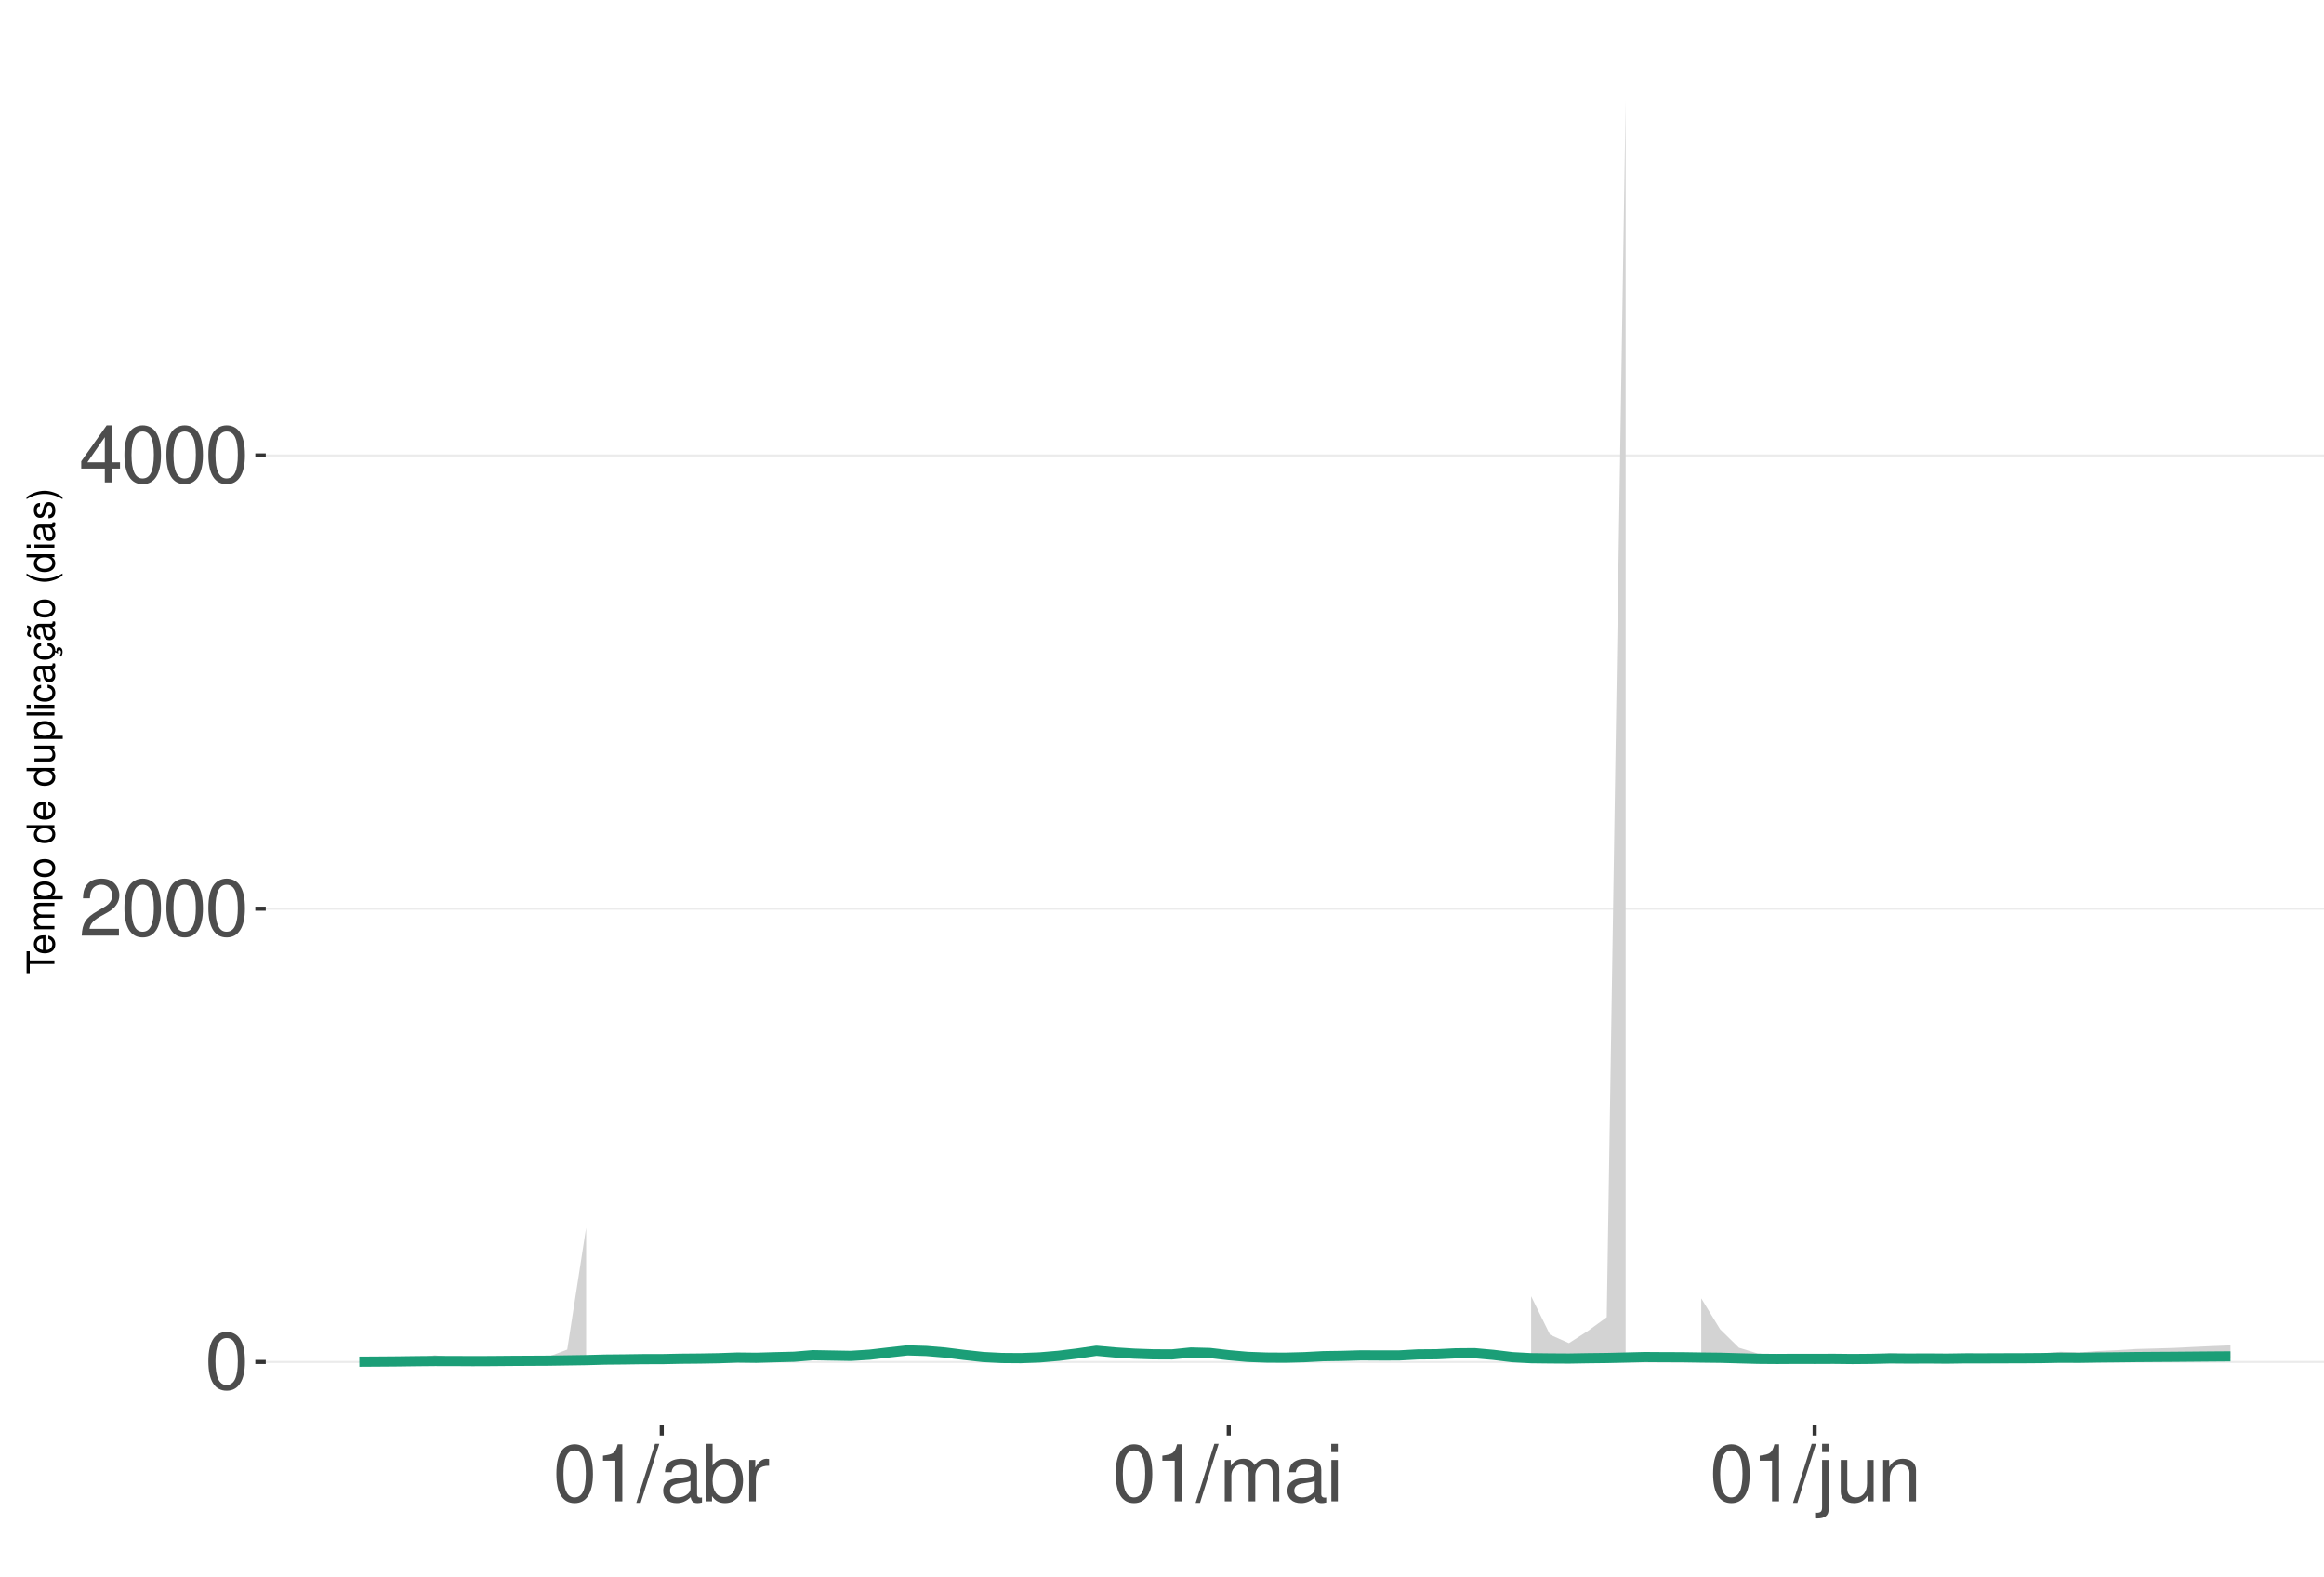
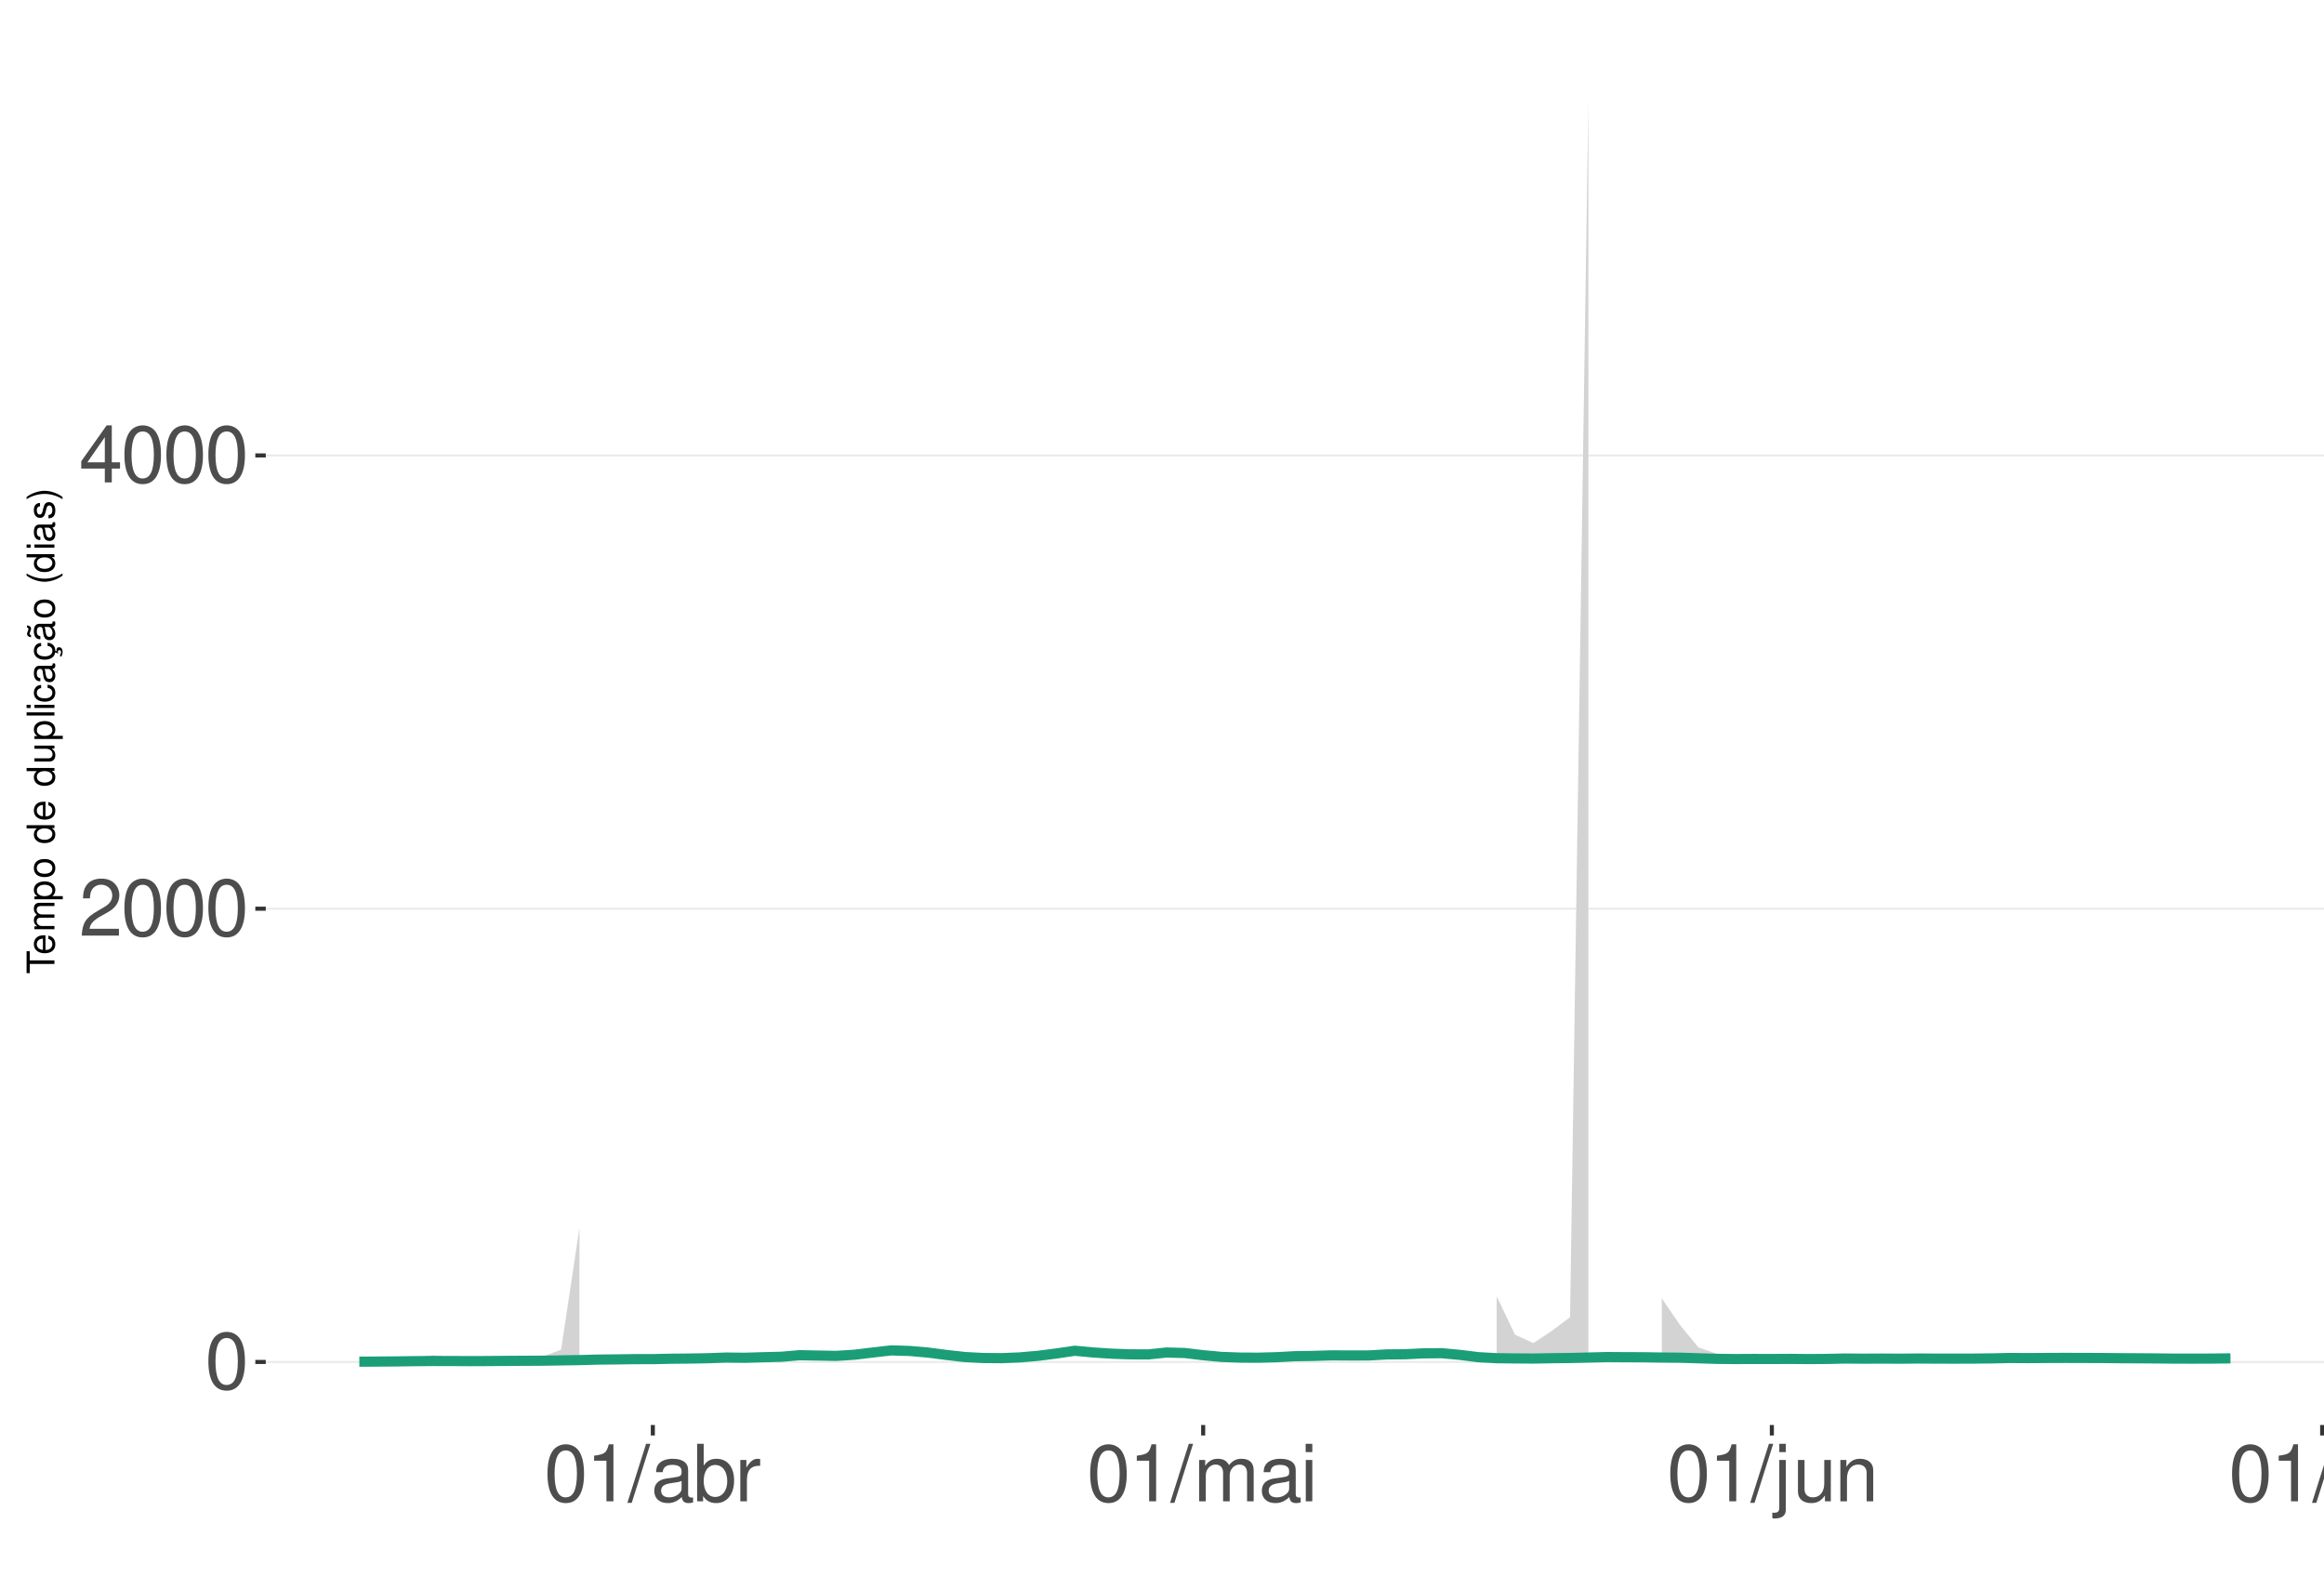
<svg xmlns="http://www.w3.org/2000/svg" xmlns:xlink="http://www.w3.org/1999/xlink" width="609pt" height="413pt" viewBox="0 0 609 413" version="1.1">
  <defs>
    <g>
      <symbol overflow="visible" id="glyph0-0">
        <path style="stroke:none;" d="" />
      </symbol>
      <symbol overflow="visible" id="glyph0-1">
        <path style="stroke:none;" d="M 5.688 -14.938 C 4.312 -14.938 3.078 -14.312 2.312 -13.297 C 1.359 -11.984 0.891 -10 0.891 -7.234 C 0.891 -2.188 2.547 0.469 5.688 0.469 C 8.781 0.469 10.469 -2.188 10.469 -7.109 C 10.469 -10 10.016 -11.938 9.047 -13.297 C 8.281 -14.328 7.062 -14.938 5.688 -14.938 Z M 5.688 -13.328 C 7.641 -13.328 8.609 -11.312 8.609 -7.266 C 8.609 -3.016 7.656 -1.031 5.641 -1.031 C 3.719 -1.031 2.75 -3.094 2.75 -7.203 C 2.75 -11.312 3.719 -13.328 5.688 -13.328 Z M 5.688 -13.328 " />
      </symbol>
      <symbol overflow="visible" id="glyph0-2">
        <path style="stroke:none;" d="M 10.453 -1.797 L 2.75 -1.797 C 2.938 -3.031 3.594 -3.828 5.391 -4.922 L 7.453 -6.078 C 9.5 -7.203 10.562 -8.734 10.562 -10.578 C 10.562 -11.812 10.062 -12.969 9.188 -13.781 C 8.328 -14.562 7.25 -14.938 5.859 -14.938 C 4 -14.938 2.625 -14.281 1.812 -13 C 1.297 -12.203 1.078 -11.281 1.031 -9.766 L 2.844 -9.766 C 2.906 -10.781 3.031 -11.375 3.281 -11.875 C 3.766 -12.781 4.703 -13.344 5.797 -13.344 C 7.453 -13.344 8.703 -12.141 8.703 -10.531 C 8.703 -9.344 8.016 -8.297 6.719 -7.562 L 4.812 -6.438 C 1.75 -4.688 0.875 -3.281 0.703 -0.016 L 10.453 -0.016 Z M 10.453 -1.797 " />
      </symbol>
      <symbol overflow="visible" id="glyph0-3">
        <path style="stroke:none;" d="M 6.75 -3.609 L 6.75 0 L 8.578 0 L 8.578 -3.609 L 10.734 -3.609 L 10.734 -5.25 L 8.578 -5.25 L 8.578 -14.938 L 7.234 -14.938 L 0.578 -5.531 L 0.578 -3.609 Z M 6.75 -5.25 L 2.172 -5.25 L 6.75 -11.844 Z M 6.75 -5.25 " />
      </symbol>
      <symbol overflow="visible" id="glyph0-4">
        <path style="stroke:none;" d="M 5.344 -10.641 L 5.344 0 L 7.172 0 L 7.172 -14.938 L 5.969 -14.938 C 5.328 -12.641 4.922 -12.328 2.109 -11.953 L 2.109 -10.641 Z M 5.344 -10.641 " />
      </symbol>
      <symbol overflow="visible" id="glyph0-5">
        <path style="stroke:none;" d="M 4.734 -15.062 L -0.172 0.406 L 0.969 0.406 L 5.859 -15.062 Z M 4.734 -15.062 " />
      </symbol>
      <symbol overflow="visible" id="glyph0-6">
        <path style="stroke:none;" d="M 11.047 -1.016 C 10.859 -0.969 10.781 -0.969 10.672 -0.969 C 10.078 -0.969 9.75 -1.281 9.75 -1.812 L 9.75 -8.188 C 9.75 -10.094 8.344 -11.141 5.688 -11.141 C 4.094 -11.141 2.828 -10.672 2.094 -9.875 C 1.594 -9.312 1.391 -8.703 1.344 -7.625 L 3.078 -7.625 C 3.219 -8.938 4 -9.547 5.625 -9.547 C 7.188 -9.547 8.031 -8.969 8.031 -7.938 L 8.031 -7.484 C 8.016 -6.734 7.641 -6.469 6.234 -6.281 C 3.797 -5.969 3.422 -5.891 2.766 -5.625 C 1.516 -5.078 0.875 -4.125 0.875 -2.734 C 0.875 -0.766 2.234 0.469 4.422 0.469 C 5.781 0.469 6.875 0 8.094 -1.109 C 8.219 0 8.766 0.469 9.875 0.469 C 10.25 0.469 10.469 0.438 11.047 0.297 Z M 8.031 -3.406 C 8.031 -2.828 7.875 -2.484 7.359 -2 C 6.656 -1.359 5.797 -1.031 4.797 -1.031 C 3.453 -1.031 2.672 -1.672 2.672 -2.766 C 2.672 -3.906 3.406 -4.484 5.266 -4.75 C 7.109 -5 7.453 -5.078 8.031 -5.344 Z M 8.031 -3.406 " />
      </symbol>
      <symbol overflow="visible" id="glyph0-7">
        <path style="stroke:none;" d="M 1.109 -15.062 L 1.109 0 L 2.672 0 L 2.672 -1.391 C 3.484 -0.125 4.578 0.469 6.094 0.469 C 8.938 0.469 10.797 -1.859 10.797 -5.453 C 10.797 -8.969 9.047 -11.141 6.172 -11.141 C 4.688 -11.141 3.641 -10.578 2.828 -9.359 L 2.828 -15.062 Z M 5.844 -9.516 C 7.766 -9.516 9 -7.844 9 -5.266 C 9 -2.812 7.719 -1.141 5.844 -1.141 C 4 -1.141 2.828 -2.781 2.828 -5.328 C 2.828 -7.875 4 -9.516 5.844 -9.516 Z M 5.844 -9.516 " />
      </symbol>
      <symbol overflow="visible" id="glyph0-8">
        <path style="stroke:none;" d="M 1.422 -10.828 L 1.422 0 L 3.156 0 L 3.156 -5.625 C 3.188 -8.219 4.25 -9.375 6.625 -9.312 L 6.625 -11.078 C 6.344 -11.109 6.172 -11.141 5.969 -11.141 C 4.859 -11.141 4 -10.469 3.016 -8.859 L 3.016 -10.828 Z M 1.422 -10.828 " />
      </symbol>
      <symbol overflow="visible" id="glyph0-9">
        <path style="stroke:none;" d="M 1.453 -10.828 L 1.453 0 L 3.188 0 L 3.188 -6.797 C 3.188 -8.359 4.312 -9.625 5.719 -9.625 C 7 -9.625 7.719 -8.844 7.719 -7.453 L 7.719 0 L 9.453 0 L 9.453 -6.797 C 9.453 -8.359 10.594 -9.625 12 -9.625 C 13.266 -9.625 14 -8.812 14 -7.453 L 14 0 L 15.734 0 L 15.734 -8.125 C 15.734 -10.062 14.625 -11.141 12.594 -11.141 C 11.156 -11.141 10.281 -10.703 9.281 -9.484 C 8.641 -10.641 7.766 -11.141 6.359 -11.141 C 4.922 -11.141 3.953 -10.594 3.031 -9.297 L 3.031 -10.828 Z M 1.453 -10.828 " />
      </symbol>
      <symbol overflow="visible" id="glyph0-10">
        <path style="stroke:none;" d="M 3.094 -10.828 L 1.391 -10.828 L 1.391 0 L 3.094 0 Z M 3.094 -15.062 L 1.359 -15.062 L 1.359 -12.891 L 3.094 -12.891 Z M 3.094 -15.062 " />
      </symbol>
      <symbol overflow="visible" id="glyph0-11">
        <path style="stroke:none;" d="M 1.453 -10.828 L 1.453 1.562 C 1.453 2.641 1.109 3 0.047 3 C -0.078 3 -0.141 3 -0.375 2.969 L -0.375 4.438 C -0.172 4.484 -0.062 4.5 0.203 4.5 C 2.141 4.5 3.156 3.734 3.156 2.25 L 3.156 -10.828 Z M 3.156 -15.062 L 1.453 -15.062 L 1.453 -12.891 L 3.156 -12.891 Z M 3.156 -15.062 " />
      </symbol>
      <symbol overflow="visible" id="glyph0-12">
        <path style="stroke:none;" d="M 9.953 0 L 9.953 -10.828 L 8.234 -10.828 L 8.234 -4.688 C 8.234 -2.484 7.078 -1.031 5.281 -1.031 C 3.922 -1.031 3.062 -1.859 3.062 -3.156 L 3.062 -10.828 L 1.344 -10.828 L 1.344 -2.484 C 1.344 -0.688 2.688 0.469 4.797 0.469 C 6.375 0.469 7.391 -0.078 8.406 -1.516 L 8.406 0 Z M 9.953 0 " />
      </symbol>
      <symbol overflow="visible" id="glyph0-13">
        <path style="stroke:none;" d="M 1.453 -10.828 L 1.453 0 L 3.188 0 L 3.188 -5.969 C 3.188 -8.188 4.344 -9.625 6.109 -9.625 C 7.484 -9.625 8.344 -8.797 8.344 -7.5 L 8.344 0 L 10.062 0 L 10.062 -8.188 C 10.062 -9.984 8.719 -11.141 6.625 -11.141 C 5.016 -11.141 3.984 -10.516 3.031 -9 L 3.031 -10.828 Z M 1.453 -10.828 " />
+       </symbol>
+       <symbol overflow="visible" id="glyph0-14">
+         <path style="stroke:none;" d="M 3.141 -15.062 L 1.406 -15.062 L 1.406 0 L 3.141 0 Z M 3.141 -15.062 " />
      </symbol>
      <symbol overflow="visible" id="glyph1-0">
        <path style="stroke:none;" d="" />
      </symbol>
      <symbol overflow="visible" id="glyph1-1">
        <path style="stroke:none;" d="M -6.469 -3.547 L -6.469 -5.938 L -7.297 -5.938 L -7.297 -0.203 L -6.469 -0.203 L -6.469 -2.609 L 0 -2.609 L 0 -3.547 Z M -6.469 -3.547 " />
      </symbol>
      <symbol overflow="visible" id="glyph1-2">
        <path style="stroke:none;" d="M -2.344 -5.125 C -3.141 -5.125 -3.625 -5.062 -4.016 -4.922 C -4.875 -4.578 -5.391 -3.781 -5.391 -2.797 C -5.391 -1.344 -4.281 -0.406 -2.547 -0.406 C -0.812 -0.406 0.234 -1.297 0.234 -2.781 C 0.234 -3.984 -0.453 -4.812 -1.594 -5.016 L -1.594 -4.188 C -0.906 -3.953 -0.547 -3.484 -0.547 -2.812 C -0.547 -2.281 -0.781 -1.828 -1.219 -1.547 C -1.516 -1.344 -1.812 -1.281 -2.344 -1.266 Z M -3.016 -1.297 C -3.984 -1.359 -4.625 -1.953 -4.625 -2.797 C -4.625 -3.641 -3.953 -4.234 -3.016 -4.234 Z M -3.016 -1.297 " />
      </symbol>
      <symbol overflow="visible" id="glyph1-3">
        <path style="stroke:none;" d="M -5.234 -0.703 L 0 -0.703 L 0 -1.547 L -3.297 -1.547 C -4.047 -1.547 -4.656 -2.094 -4.656 -2.766 C -4.656 -3.391 -4.281 -3.734 -3.609 -3.734 L 0 -3.734 L 0 -4.578 L -3.297 -4.578 C -4.047 -4.578 -4.656 -5.125 -4.656 -5.812 C -4.656 -6.422 -4.266 -6.781 -3.609 -6.781 L 0 -6.781 L 0 -7.625 L -3.938 -7.625 C -4.875 -7.625 -5.391 -7.078 -5.391 -6.094 C -5.391 -5.406 -5.188 -4.984 -4.594 -4.484 C -5.156 -4.188 -5.391 -3.766 -5.391 -3.078 C -5.391 -2.375 -5.125 -1.906 -4.5 -1.469 L -5.234 -1.469 Z M -5.234 -0.703 " />
      </symbol>
      <symbol overflow="visible" id="glyph1-4">
        <path style="stroke:none;" d="M 2.188 -0.547 L 2.188 -1.375 L -0.547 -1.375 C -0.016 -1.812 0.234 -2.312 0.234 -2.984 C 0.234 -4.344 -0.859 -5.234 -2.531 -5.234 C -4.297 -5.234 -5.391 -4.375 -5.391 -2.984 C -5.391 -2.266 -5.062 -1.703 -4.453 -1.312 L -5.234 -1.312 L -5.234 -0.547 Z M -4.609 -2.844 C -4.609 -3.766 -3.797 -4.359 -2.547 -4.359 C -1.359 -4.359 -0.547 -3.75 -0.547 -2.844 C -0.547 -1.953 -1.344 -1.375 -2.578 -1.375 C -3.812 -1.375 -4.609 -1.953 -4.609 -2.844 Z M -4.609 -2.844 " />
      </symbol>
      <symbol overflow="visible" id="glyph1-5">
        <path style="stroke:none;" d="M -5.391 -2.719 C -5.391 -1.234 -4.344 -0.359 -2.578 -0.359 C -0.812 -0.359 0.234 -1.234 0.234 -2.734 C 0.234 -4.203 -0.812 -5.094 -2.547 -5.094 C -4.359 -5.094 -5.391 -4.234 -5.391 -2.719 Z M -4.625 -2.734 C -4.625 -3.672 -3.844 -4.234 -2.547 -4.234 C -1.312 -4.234 -0.547 -3.656 -0.547 -2.734 C -0.547 -1.797 -1.312 -1.234 -2.578 -1.234 C -3.844 -1.234 -4.625 -1.797 -4.625 -2.734 Z M -4.625 -2.734 " />
      </symbol>
      <symbol overflow="visible" id="glyph1-6">
        <path style="stroke:none;" d="" />
      </symbol>
      <symbol overflow="visible" id="glyph1-7">
        <path style="stroke:none;" d="M -7.297 -4.953 L -7.297 -4.125 L -4.578 -4.125 C -5.109 -3.766 -5.391 -3.203 -5.391 -2.516 C -5.391 -1.156 -4.297 -0.266 -2.625 -0.266 C -0.859 -0.266 0.234 -1.125 0.234 -2.547 C 0.234 -3.266 -0.047 -3.766 -0.688 -4.203 L 0 -4.203 L 0 -4.953 Z M -4.609 -2.656 C -4.609 -3.547 -3.812 -4.125 -2.562 -4.125 C -1.344 -4.125 -0.547 -3.547 -0.547 -2.656 C -0.547 -1.734 -1.359 -1.125 -2.578 -1.125 C -3.797 -1.125 -4.609 -1.734 -4.609 -2.656 Z M -4.609 -2.656 " />
      </symbol>
      <symbol overflow="visible" id="glyph1-8">
        <path style="stroke:none;" d="M 0 -4.812 L -5.234 -4.812 L -5.234 -3.984 L -2.266 -3.984 C -1.203 -3.984 -0.5 -3.438 -0.5 -2.562 C -0.5 -1.906 -0.906 -1.484 -1.531 -1.484 L -5.234 -1.484 L -5.234 -0.656 L -1.203 -0.656 C -0.328 -0.656 0.234 -1.297 0.234 -2.312 C 0.234 -3.094 -0.047 -3.578 -0.734 -4.062 L 0 -4.062 Z M 0 -4.812 " />
      </symbol>
      <symbol overflow="visible" id="glyph1-9">
        <path style="stroke:none;" d="M -7.297 -1.516 L -7.297 -0.688 L 0 -0.688 L 0 -1.516 Z M -7.297 -1.516 " />
      </symbol>
      <symbol overflow="visible" id="glyph1-10">
        <path style="stroke:none;" d="M -5.234 -1.5 L -5.234 -0.672 L 0 -0.672 L 0 -1.5 Z M -7.297 -1.5 L -7.297 -0.656 L -6.234 -0.656 L -6.234 -1.5 Z M -7.297 -1.5 " />
      </symbol>
      <symbol overflow="visible" id="glyph1-11">
        <path style="stroke:none;" d="M -3.484 -4.703 C -3.984 -4.672 -4.312 -4.562 -4.609 -4.359 C -5.094 -4 -5.391 -3.375 -5.391 -2.641 C -5.391 -1.219 -4.266 -0.312 -2.531 -0.312 C -0.844 -0.312 0.234 -1.203 0.234 -2.625 C 0.234 -3.875 -0.516 -4.672 -1.797 -4.766 L -1.797 -3.938 C -0.953 -3.797 -0.547 -3.359 -0.547 -2.656 C -0.547 -1.734 -1.297 -1.188 -2.531 -1.188 C -3.844 -1.188 -4.625 -1.719 -4.625 -2.625 C -4.625 -3.328 -4.203 -3.766 -3.484 -3.875 Z M -3.484 -4.703 " />
      </symbol>
      <symbol overflow="visible" id="glyph1-12">
        <path style="stroke:none;" d="M -0.484 -5.344 C -0.469 -5.266 -0.469 -5.219 -0.469 -5.172 C -0.469 -4.875 -0.625 -4.719 -0.875 -4.719 L -3.953 -4.719 C -4.891 -4.719 -5.391 -4.047 -5.391 -2.75 C -5.391 -1.984 -5.172 -1.375 -4.781 -1.016 C -4.516 -0.766 -4.203 -0.672 -3.688 -0.656 L -3.688 -1.484 C -4.328 -1.562 -4.625 -1.938 -4.625 -2.719 C -4.625 -3.484 -4.344 -3.891 -3.844 -3.891 L -3.625 -3.891 C -3.266 -3.875 -3.125 -3.703 -3.047 -3.016 C -2.891 -1.844 -2.844 -1.656 -2.719 -1.344 C -2.453 -0.734 -2 -0.422 -1.312 -0.422 C -0.375 -0.422 0.234 -1.078 0.234 -2.141 C 0.234 -2.797 0 -3.328 -0.547 -3.922 C 0 -3.984 0.234 -4.234 0.234 -4.781 C 0.234 -4.953 0.203 -5.062 0.141 -5.344 Z M -1.656 -3.891 C -1.375 -3.891 -1.203 -3.812 -0.969 -3.562 C -0.656 -3.219 -0.5 -2.812 -0.5 -2.312 C -0.5 -1.672 -0.812 -1.297 -1.344 -1.297 C -1.891 -1.297 -2.172 -1.656 -2.297 -2.547 C -2.422 -3.438 -2.453 -3.609 -2.594 -3.891 Z M -1.656 -3.891 " />
      </symbol>
      <symbol overflow="visible" id="glyph1-13">
        <path style="stroke:none;" d="M 0.234 -2.641 C 0.234 -3.875 -0.547 -4.703 -1.797 -4.766 L -1.797 -3.938 C -0.953 -3.797 -0.531 -3.359 -0.531 -2.656 C -0.531 -1.734 -1.281 -1.188 -2.516 -1.188 C -3.844 -1.188 -4.625 -1.719 -4.625 -2.625 C -4.625 -3.328 -4.203 -3.766 -3.484 -3.875 L -3.484 -4.703 C -3.984 -4.672 -4.312 -4.562 -4.609 -4.359 C -5.094 -4 -5.391 -3.375 -5.391 -2.641 C -5.391 -1.219 -4.266 -0.312 -2.531 -0.312 C -1.469 -0.312 -0.625 -0.672 -0.156 -1.312 C 0.047 -1.594 0.125 -1.812 0.203 -2.25 L 0.922 -1.938 L 0.984 -2.062 C 0.938 -2.188 0.906 -2.25 0.906 -2.375 C 0.906 -2.656 1.047 -2.828 1.281 -2.828 C 1.547 -2.828 1.734 -2.594 1.734 -2.297 C 1.734 -2.031 1.672 -1.844 1.438 -1.406 L 1.406 -1.312 L 1.812 -1.094 C 2.078 -1.75 2.141 -1.953 2.141 -2.344 C 2.141 -3.109 1.781 -3.578 1.203 -3.578 C 0.781 -3.578 0.547 -3.297 0.547 -2.797 C 0.547 -2.703 0.547 -2.641 0.562 -2.516 Z M 0.234 -2.641 " />
      </symbol>
      <symbol overflow="visible" id="glyph1-14">
        <path style="stroke:none;" d="M -0.484 -5.344 C -0.469 -5.266 -0.469 -5.219 -0.469 -5.172 C -0.469 -4.875 -0.625 -4.719 -0.875 -4.719 L -3.953 -4.719 C -4.891 -4.719 -5.391 -4.047 -5.391 -2.75 C -5.391 -1.984 -5.172 -1.375 -4.781 -1.016 C -4.516 -0.766 -4.203 -0.672 -3.688 -0.656 L -3.688 -1.484 C -4.328 -1.562 -4.625 -1.938 -4.625 -2.719 C -4.625 -3.484 -4.344 -3.891 -3.844 -3.891 L -3.625 -3.891 C -3.266 -3.875 -3.125 -3.703 -3.047 -3.016 C -2.891 -1.844 -2.844 -1.656 -2.719 -1.344 C -2.453 -0.734 -2 -0.422 -1.312 -0.422 C -0.375 -0.422 0.234 -1.078 0.234 -2.141 C 0.234 -2.797 0 -3.328 -0.547 -3.922 C 0 -3.984 0.234 -4.234 0.234 -4.781 C 0.234 -4.953 0.203 -5.062 0.141 -5.344 Z M -1.656 -3.891 C -1.375 -3.891 -1.203 -3.812 -0.969 -3.562 C -0.656 -3.219 -0.5 -2.812 -0.5 -2.312 C -0.5 -1.672 -0.812 -1.297 -1.344 -1.297 C -1.891 -1.297 -2.172 -1.656 -2.297 -2.547 C -2.422 -3.438 -2.453 -3.609 -2.594 -3.891 Z M -7.172 -3.75 C -6.922 -3.672 -6.812 -3.547 -6.812 -3.375 C -6.812 -3.25 -6.875 -2.984 -6.984 -2.734 C -7.156 -2.312 -7.172 -2.25 -7.172 -2.047 C -7.172 -1.594 -6.797 -1.297 -6.141 -1.188 L -6.141 -1.766 C -6.375 -1.812 -6.5 -1.938 -6.5 -2.094 C -6.5 -2.203 -6.469 -2.344 -6.375 -2.578 C -6.156 -3.156 -6.125 -3.234 -6.125 -3.438 C -6.125 -3.922 -6.484 -4.219 -7.172 -4.312 Z M -7.172 -3.75 " />
      </symbol>
      <symbol overflow="visible" id="glyph1-15">
        <path style="stroke:none;" d="M -7.297 -2.359 C -5.984 -1.359 -4.156 -0.734 -2.594 -0.734 C -1.016 -0.734 0.812 -1.359 2.125 -2.359 L 2.125 -2.906 C 0.688 -2.031 -0.984 -1.547 -2.594 -1.547 C -4.188 -1.547 -5.875 -2.031 -7.297 -2.906 Z M -7.297 -2.359 " />
      </symbol>
      <symbol overflow="visible" id="glyph1-16">
        <path style="stroke:none;" d="M -3.781 -4.375 C -4.812 -4.375 -5.391 -3.688 -5.391 -2.484 C -5.391 -1.266 -4.766 -0.469 -3.797 -0.469 C -2.969 -0.469 -2.578 -0.891 -2.281 -2.125 L -2.094 -2.906 C -1.953 -3.484 -1.734 -3.719 -1.375 -3.719 C -0.875 -3.719 -0.547 -3.234 -0.547 -2.5 C -0.547 -2.047 -0.672 -1.672 -0.891 -1.453 C -1.047 -1.328 -1.188 -1.266 -1.562 -1.219 L -1.562 -0.344 C -0.344 -0.375 0.234 -1.062 0.234 -2.438 C 0.234 -3.75 -0.422 -4.594 -1.438 -4.594 C -2.203 -4.594 -2.641 -4.156 -2.891 -3.109 L -3.078 -2.312 C -3.234 -1.625 -3.453 -1.344 -3.828 -1.344 C -4.312 -1.344 -4.625 -1.766 -4.625 -2.453 C -4.625 -3.125 -4.328 -3.484 -3.781 -3.5 Z M -3.781 -4.375 " />
      </symbol>
      <symbol overflow="visible" id="glyph1-17">
        <path style="stroke:none;" d="M 2.125 -0.938 C 0.812 -1.938 -1.016 -2.562 -2.578 -2.562 C -4.156 -2.562 -5.984 -1.938 -7.297 -0.938 L -7.297 -0.375 C -5.859 -1.266 -4.188 -1.75 -2.578 -1.75 C -0.984 -1.75 0.703 -1.266 2.125 -0.375 Z M 2.125 -0.938 " />
      </symbol>
    </g>
    <clipPath id="clip1">
      <path d="M 69.645 9.961 L 609 9.961 L 609 373.328 L 69.645 373.328 Z M 69.645 9.961 " />
    </clipPath>
    <clipPath id="clip2">
      <path d="M 69.645 356 L 609 356 L 609 358 L 69.645 358 Z M 69.645 356 " />
    </clipPath>
    <clipPath id="clip3">
      <path d="M 69.645 237 L 609 237 L 609 239 L 69.645 239 Z M 69.645 237 " />
    </clipPath>
    <clipPath id="clip4">
      <path d="M 69.645 119 L 609 119 L 609 120 L 69.645 120 Z M 69.645 119 " />
    </clipPath>
  </defs>
  <g id="surface99">
    <rect x="0" y="0" width="609" height="413" style="fill:rgb(100%,100%,100%);fill-opacity:1;stroke:none;" />
    <rect x="0" y="0" width="609" height="413" style="fill:rgb(100%,100%,100%);fill-opacity:1;stroke:none;" />
    <path style="fill:none;stroke-width:1.067;stroke-linecap:round;stroke-linejoin:round;stroke:rgb(100%,100%,100%);stroke-opacity:1;stroke-miterlimit:10;" d="M 0 413 L 609 413 L 609 0 L 0 0 Z M 0 413 " />
    <g clip-path="url(#clip1)" clip-rule="nonzero">
      <path style=" stroke:none;fill-rule:nonzero;fill:rgb(100%,100%,100%);fill-opacity:1;" d="M 69.645 373.328 L 609 373.328 L 609 9.961 L 69.645 9.961 Z M 69.645 373.328 " />
    </g>
    <g clip-path="url(#clip2)" clip-rule="nonzero">
      <path style="fill:none;stroke-width:0.533;stroke-linecap:butt;stroke-linejoin:round;stroke:rgb(92.157%,92.157%,92.157%);stroke-opacity:1;stroke-miterlimit:10;" d="M 69.645 356.812 L 609 356.812 " />
    </g>
    <g clip-path="url(#clip3)" clip-rule="nonzero">
      <path style="fill:none;stroke-width:0.533;stroke-linecap:butt;stroke-linejoin:round;stroke:rgb(92.157%,92.157%,92.157%);stroke-opacity:1;stroke-miterlimit:10;" d="M 69.645 238.066 L 609 238.066 " />
    </g>
    <g clip-path="url(#clip4)" clip-rule="nonzero">
      <path style="fill:none;stroke-width:0.533;stroke-linecap:butt;stroke-linejoin:round;stroke:rgb(92.157%,92.157%,92.157%);stroke-opacity:1;stroke-miterlimit:10;" d="M 69.645 119.32 L 609 119.32 " />
    </g>
-     <path style=" stroke:none;fill-rule:nonzero;fill:rgb(82.745%,82.745%,82.745%);fill-opacity:1;" d="M 94.16 356.664 L 99.113 356.594 L 104.066 356.445 L 109.02 355.863 L 113.973 355.043 L 118.926 355.801 L 123.879 356.215 L 128.832 356.16 L 133.785 355.926 L 143.688 355.438 L 148.641 353.566 L 153.594 321.645 L 153.594 356.566 L 148.641 356.59 L 143.688 356.621 L 133.785 356.645 L 128.832 356.664 L 123.879 356.676 L 118.926 356.672 L 113.973 356.676 L 109.02 356.695 L 104.066 356.723 L 99.113 356.746 L 94.16 356.762 Z M 94.16 356.664 " />
-     <path style=" stroke:none;fill-rule:nonzero;fill:rgb(82.745%,82.745%,82.745%);fill-opacity:1;" d="M 401.23 339.602 L 406.184 349.672 L 411.137 351.871 L 416.09 348.688 L 421.043 345.086 L 425.996 26.48 L 425.996 356.23 L 421.043 356.27 L 416.09 356.289 L 411.137 356.32 L 401.23 356.305 Z M 401.23 339.602 " />
-     <path style=" stroke:none;fill-rule:nonzero;fill:rgb(82.745%,82.745%,82.745%);fill-opacity:1;" d="M 445.809 340.156 L 450.758 348.242 L 455.711 353.09 L 460.664 354.598 L 465.617 354.941 L 470.57 354.824 L 475.523 354.949 L 480.477 354.898 L 485.43 355.215 L 490.383 355.082 L 495.336 354.52 L 500.285 354.812 L 505.238 354.742 L 510.191 354.984 L 515.145 354.68 L 520.098 354.766 L 525.051 354.73 L 530.004 354.719 L 534.957 354.598 L 539.91 354.137 L 544.863 354.324 L 549.816 353.945 L 554.766 353.723 L 559.719 353.418 L 564.672 353.277 L 569.625 353.133 L 574.578 352.887 L 579.531 352.656 L 584.484 352.461 L 584.484 355.93 L 579.531 355.945 L 574.578 355.965 L 569.625 355.988 L 564.672 356.004 L 559.719 356.023 L 554.766 356.051 L 549.816 356.074 L 544.863 356.109 L 539.91 356.105 L 534.957 356.152 L 530.004 356.172 L 520.098 356.195 L 515.145 356.199 L 510.191 356.234 L 505.238 356.223 L 500.285 356.238 L 495.336 356.227 L 490.383 356.281 L 485.43 356.301 L 480.477 356.281 L 475.523 356.297 L 470.57 356.297 L 465.617 356.312 L 460.664 356.301 L 450.758 356.223 L 445.809 356.211 Z M 445.809 340.156 " />
-     <path style="fill:none;stroke-width:2.667;stroke-linecap:butt;stroke-linejoin:round;stroke:rgb(10.588%,61.961%,46.667%);stroke-opacity:1;stroke-miterlimit:10;" d="M 94.16 356.738 L 99.113 356.707 L 104.066 356.668 L 109.02 356.602 L 113.973 356.555 L 118.926 356.562 L 123.879 356.59 L 128.832 356.57 L 133.785 356.527 L 143.688 356.473 L 153.594 356.324 L 158.547 356.188 L 163.5 356.141 L 168.453 356.07 L 173.406 356.066 L 178.359 355.961 L 183.312 355.918 L 188.262 355.832 L 193.215 355.656 L 198.168 355.715 L 203.121 355.57 L 208.074 355.449 L 213.027 355.039 L 217.98 355.133 L 222.934 355.223 L 227.887 354.91 L 232.84 354.328 L 237.793 353.777 L 242.742 353.93 L 247.695 354.348 L 252.648 354.969 L 257.602 355.516 L 262.555 355.773 L 267.508 355.812 L 272.461 355.621 L 277.414 355.199 L 282.367 354.59 L 287.32 353.871 L 292.27 354.32 L 297.223 354.637 L 302.176 354.812 L 307.129 354.836 L 312.082 354.332 L 317.035 354.465 L 321.988 355.043 L 326.941 355.484 L 331.895 355.664 L 336.848 355.695 L 341.801 355.562 L 346.75 355.301 L 351.703 355.227 L 356.656 355.082 L 361.609 355.113 L 366.562 355.109 L 371.516 354.836 L 376.469 354.793 L 381.422 354.555 L 386.375 354.512 L 391.328 354.957 L 396.277 355.555 L 401.23 355.824 L 406.184 355.883 L 411.137 355.914 L 416.09 355.828 L 421.043 355.773 L 425.996 355.652 L 430.949 355.527 L 435.902 355.559 L 440.855 355.574 L 445.809 355.652 L 450.758 355.707 L 455.711 355.852 L 460.664 355.984 L 465.617 356.023 L 470.57 355.992 L 475.523 356.004 L 480.477 355.984 L 485.43 356.039 L 490.383 355.996 L 495.336 355.879 L 500.285 355.918 L 505.238 355.895 L 510.191 355.934 L 515.145 355.859 L 520.098 355.863 L 525.051 355.844 L 530.004 355.832 L 534.957 355.797 L 539.91 355.695 L 544.863 355.719 L 549.816 355.637 L 554.766 355.59 L 559.719 355.531 L 564.672 355.496 L 569.625 355.465 L 579.531 355.379 L 584.484 355.344 " />
+     <path style=" stroke:none;fill-rule:nonzero;fill:rgb(82.745%,82.745%,82.745%);fill-opacity:1;" d="M 94.16 356.664 L 98.969 356.594 L 103.773 356.445 L 108.582 355.863 L 113.391 355.043 L 118.195 355.801 L 123.004 356.215 L 127.812 356.16 L 132.617 355.926 L 142.23 355.438 L 147.039 353.566 L 151.848 321.645 L 151.848 356.566 L 147.039 356.59 L 142.23 356.621 L 132.617 356.645 L 127.812 356.664 L 123.004 356.676 L 118.195 356.672 L 113.391 356.676 L 108.582 356.695 L 103.773 356.723 L 98.969 356.746 L 94.16 356.762 Z M 94.16 356.664 " />
+     <path style=" stroke:none;fill-rule:nonzero;fill:rgb(82.745%,82.745%,82.745%);fill-opacity:1;" d="M 392.199 339.602 L 397.008 349.672 L 401.816 351.871 L 406.621 348.688 L 411.43 345.086 L 416.234 26.48 L 416.234 356.23 L 411.43 356.27 L 406.621 356.289 L 401.816 356.32 L 392.199 356.305 Z M 392.199 339.602 " />
+     <path style=" stroke:none;fill-rule:nonzero;fill:rgb(82.745%,82.745%,82.745%);fill-opacity:1;" d="M 435.465 340.156 L 440.27 347.164 L 445.078 353.004 L 449.887 354.656 L 454.691 355.051 L 459.5 354.98 L 464.309 355.09 L 469.113 355.02 L 473.922 355.27 L 478.727 355.164 L 483.535 354.695 L 488.344 354.961 L 493.148 354.891 L 497.957 355.082 L 502.762 354.906 L 507.57 355.086 L 512.379 355.152 L 517.184 355.129 L 521.992 354.949 L 526.801 354.559 L 531.605 354.734 L 536.414 354.617 L 541.219 354.598 L 546.027 354.707 L 550.836 354.805 L 555.641 355.016 L 560.449 355.117 L 565.254 355.254 L 570.062 355.41 L 574.871 355.445 L 579.676 355.41 L 584.484 355.285 L 584.484 356.125 L 579.676 356.156 L 574.871 356.172 L 570.062 356.172 L 565.254 356.152 L 560.449 356.137 L 555.641 356.129 L 550.836 356.113 L 541.219 356.105 L 536.414 356.117 L 531.605 356.141 L 526.801 356.133 L 521.992 356.18 L 517.184 356.211 L 512.379 356.223 L 507.57 356.223 L 502.762 356.215 L 497.957 356.242 L 493.148 356.23 L 488.344 356.25 L 483.535 356.234 L 478.727 356.285 L 473.922 356.305 L 469.113 356.293 L 464.309 356.309 L 459.5 356.309 L 454.691 356.32 L 449.887 356.305 L 445.078 356.258 L 440.27 356.219 L 435.465 356.211 Z M 435.465 340.156 " />
+     <path style="fill:none;stroke-width:2.667;stroke-linecap:butt;stroke-linejoin:round;stroke:rgb(10.588%,61.961%,46.667%);stroke-opacity:1;stroke-miterlimit:10;" d="M 94.16 356.738 L 98.969 356.707 L 103.773 356.668 L 108.582 356.602 L 113.391 356.555 L 118.195 356.562 L 123.004 356.59 L 127.812 356.57 L 132.617 356.527 L 142.23 356.473 L 151.848 356.324 L 156.652 356.188 L 161.461 356.141 L 166.266 356.07 L 171.074 356.066 L 175.883 355.961 L 180.688 355.918 L 185.496 355.832 L 190.305 355.656 L 195.109 355.715 L 199.918 355.57 L 204.723 355.449 L 209.531 355.039 L 214.34 355.133 L 219.145 355.223 L 223.953 354.91 L 228.758 354.328 L 233.566 353.777 L 238.375 353.93 L 243.18 354.348 L 247.988 354.969 L 252.797 355.516 L 257.602 355.773 L 262.41 355.812 L 267.215 355.621 L 272.023 355.199 L 276.832 354.59 L 281.637 353.871 L 286.445 354.32 L 291.25 354.637 L 296.059 354.812 L 300.867 354.836 L 305.672 354.332 L 310.48 354.465 L 315.289 355.043 L 320.094 355.484 L 324.902 355.664 L 329.707 355.695 L 334.516 355.562 L 339.324 355.301 L 344.129 355.227 L 348.938 355.082 L 353.742 355.113 L 358.551 355.109 L 363.359 354.836 L 368.164 354.793 L 372.973 354.555 L 377.777 354.512 L 382.586 354.957 L 387.395 355.555 L 392.199 355.824 L 397.008 355.883 L 401.816 355.914 L 406.621 355.828 L 411.43 355.773 L 416.234 355.652 L 421.043 355.527 L 425.852 355.559 L 430.656 355.574 L 435.465 355.652 L 440.27 355.691 L 445.078 355.848 L 449.887 355.992 L 454.691 356.047 L 459.5 356.02 L 464.309 356.031 L 469.113 356.004 L 473.922 356.051 L 478.727 356.016 L 483.535 355.906 L 488.344 355.949 L 493.148 355.922 L 497.957 355.953 L 502.762 355.902 L 507.57 355.934 L 512.379 355.941 L 517.184 355.926 L 521.992 355.871 L 526.801 355.766 L 531.605 355.797 L 536.414 355.758 L 541.219 355.742 L 550.836 355.773 L 555.641 355.824 L 560.449 355.848 L 565.254 355.883 L 570.062 355.934 L 574.871 355.941 L 579.676 355.922 L 584.484 355.863 " />
    <g style="fill:rgb(30.196%,30.196%,30.196%);fill-opacity:1;">
      <use xlink:href="#glyph0-1" x="53.715" y="363.866" />
    </g>
    <g style="fill:rgb(30.196%,30.196%,30.196%);fill-opacity:1;">
      <use xlink:href="#glyph0-2" x="20.715" y="245.12" />
      <use xlink:href="#glyph0-1" x="31.715" y="245.12" />
      <use xlink:href="#glyph0-1" x="42.715" y="245.12" />
      <use xlink:href="#glyph0-1" x="53.715" y="245.12" />
    </g>
    <g style="fill:rgb(30.196%,30.196%,30.196%);fill-opacity:1;">
      <use xlink:href="#glyph0-3" x="20.715" y="126.374" />
      <use xlink:href="#glyph0-1" x="31.715" y="126.374" />
      <use xlink:href="#glyph0-1" x="42.715" y="126.374" />
      <use xlink:href="#glyph0-1" x="53.715" y="126.374" />
    </g>
    <path style="fill:none;stroke-width:1.067;stroke-linecap:butt;stroke-linejoin:round;stroke:rgb(20%,20%,20%);stroke-opacity:1;stroke-miterlimit:10;" d="M 66.906 356.812 L 69.645 356.812 " />
    <path style="fill:none;stroke-width:1.067;stroke-linecap:butt;stroke-linejoin:round;stroke:rgb(20%,20%,20%);stroke-opacity:1;stroke-miterlimit:10;" d="M 66.906 238.066 L 69.645 238.066 " />
    <path style="fill:none;stroke-width:1.067;stroke-linecap:butt;stroke-linejoin:round;stroke:rgb(20%,20%,20%);stroke-opacity:1;stroke-miterlimit:10;" d="M 66.906 119.32 L 69.645 119.32 " />
-     <path style="fill:none;stroke-width:1.067;stroke-linecap:butt;stroke-linejoin:round;stroke:rgb(20%,20%,20%);stroke-opacity:1;stroke-miterlimit:10;" d="M 173.406 376.07 L 173.406 373.328 " />
-     <path style="fill:none;stroke-width:1.067;stroke-linecap:butt;stroke-linejoin:round;stroke:rgb(20%,20%,20%);stroke-opacity:1;stroke-miterlimit:10;" d="M 321.988 376.07 L 321.988 373.328 " />
-     <path style="fill:none;stroke-width:1.067;stroke-linecap:butt;stroke-linejoin:round;stroke:rgb(20%,20%,20%);stroke-opacity:1;stroke-miterlimit:10;" d="M 475.523 376.07 L 475.523 373.328 " />
-     <g style="fill:rgb(30.196%,30.196%,30.196%);fill-opacity:1;">
-       <use xlink:href="#glyph0-1" x="144.906" y="393.315" />
-       <use xlink:href="#glyph0-4" x="155.906" y="393.315" />
-       <use xlink:href="#glyph0-5" x="166.906" y="393.315" />
-       <use xlink:href="#glyph0-6" x="172.906" y="393.315" />
-       <use xlink:href="#glyph0-7" x="183.906" y="393.315" />
-       <use xlink:href="#glyph0-8" x="194.906" y="393.315" />
-     </g>
-     <g style="fill:rgb(30.196%,30.196%,30.196%);fill-opacity:1;">
-       <use xlink:href="#glyph0-1" x="291.488" y="393.315" />
-       <use xlink:href="#glyph0-4" x="302.488" y="393.315" />
-       <use xlink:href="#glyph0-5" x="313.488" y="393.315" />
-       <use xlink:href="#glyph0-9" x="319.488" y="393.315" />
-       <use xlink:href="#glyph0-6" x="336.488" y="393.315" />
-       <use xlink:href="#glyph0-10" x="347.488" y="393.315" />
-     </g>
-     <g style="fill:rgb(30.196%,30.196%,30.196%);fill-opacity:1;">
-       <use xlink:href="#glyph0-1" x="448.023" y="393.315" />
-       <use xlink:href="#glyph0-4" x="459.023" y="393.315" />
-       <use xlink:href="#glyph0-5" x="470.023" y="393.315" />
-       <use xlink:href="#glyph0-11" x="476.023" y="393.315" />
-       <use xlink:href="#glyph0-12" x="481.023" y="393.315" />
-       <use xlink:href="#glyph0-13" x="492.023" y="393.315" />
+     <path style="fill:none;stroke-width:1.067;stroke-linecap:butt;stroke-linejoin:round;stroke:rgb(20%,20%,20%);stroke-opacity:1;stroke-miterlimit:10;" d="M 171.074 376.07 L 171.074 373.328 " />
+     <path style="fill:none;stroke-width:1.067;stroke-linecap:butt;stroke-linejoin:round;stroke:rgb(20%,20%,20%);stroke-opacity:1;stroke-miterlimit:10;" d="M 315.289 376.07 L 315.289 373.328 " />
+     <path style="fill:none;stroke-width:1.067;stroke-linecap:butt;stroke-linejoin:round;stroke:rgb(20%,20%,20%);stroke-opacity:1;stroke-miterlimit:10;" d="M 464.309 376.07 L 464.309 373.328 " />
+     <path style="fill:none;stroke-width:1.067;stroke-linecap:butt;stroke-linejoin:round;stroke:rgb(20%,20%,20%);stroke-opacity:1;stroke-miterlimit:10;" d="M 608.52 376.07 L 608.52 373.328 " />
+     <g style="fill:rgb(30.196%,30.196%,30.196%);fill-opacity:1;">
+       <use xlink:href="#glyph0-1" x="142.574" y="393.315" />
+       <use xlink:href="#glyph0-4" x="153.574" y="393.315" />
+       <use xlink:href="#glyph0-5" x="164.574" y="393.315" />
+       <use xlink:href="#glyph0-6" x="170.574" y="393.315" />
+       <use xlink:href="#glyph0-7" x="181.574" y="393.315" />
+       <use xlink:href="#glyph0-8" x="192.574" y="393.315" />
+     </g>
+     <g style="fill:rgb(30.196%,30.196%,30.196%);fill-opacity:1;">
+       <use xlink:href="#glyph0-1" x="284.789" y="393.315" />
+       <use xlink:href="#glyph0-4" x="295.789" y="393.315" />
+       <use xlink:href="#glyph0-5" x="306.789" y="393.315" />
+       <use xlink:href="#glyph0-9" x="312.789" y="393.315" />
+       <use xlink:href="#glyph0-6" x="329.789" y="393.315" />
+       <use xlink:href="#glyph0-10" x="340.789" y="393.315" />
+     </g>
+     <g style="fill:rgb(30.196%,30.196%,30.196%);fill-opacity:1;">
+       <use xlink:href="#glyph0-1" x="436.809" y="393.315" />
+       <use xlink:href="#glyph0-4" x="447.809" y="393.315" />
+       <use xlink:href="#glyph0-5" x="458.809" y="393.315" />
+       <use xlink:href="#glyph0-11" x="464.809" y="393.315" />
+       <use xlink:href="#glyph0-12" x="469.809" y="393.315" />
+       <use xlink:href="#glyph0-13" x="480.809" y="393.315" />
+     </g>
+     <g style="fill:rgb(30.196%,30.196%,30.196%);fill-opacity:1;">
+       <use xlink:href="#glyph0-1" x="584.02" y="393.315" />
+       <use xlink:href="#glyph0-4" x="595.02" y="393.315" />
+       <use xlink:href="#glyph0-5" x="606.02" y="393.315" />
+       <use xlink:href="#glyph0-11" x="612.02" y="393.315" />
+       <use xlink:href="#glyph0-12" x="617.02" y="393.315" />
+       <use xlink:href="#glyph0-14" x="628.02" y="393.315" />
    </g>
    <g style="fill:rgb(0%,0%,0%);fill-opacity:1;">
      <use xlink:href="#glyph1-1" x="14.263" y="255.145" />
      <use xlink:href="#glyph1-2" x="14.263" y="250.145" />
      <use xlink:href="#glyph1-3" x="14.263" y="244.145" />
      <use xlink:href="#glyph1-4" x="14.263" y="236.145" />
      <use xlink:href="#glyph1-5" x="14.263" y="230.145" />
      <use xlink:href="#glyph1-6" x="14.263" y="224.145" />
      <use xlink:href="#glyph1-7" x="14.263" y="221.145" />
      <use xlink:href="#glyph1-2" x="14.263" y="215.145" />
      <use xlink:href="#glyph1-6" x="14.263" y="209.145" />
      <use xlink:href="#glyph1-7" x="14.263" y="206.145" />
      <use xlink:href="#glyph1-8" x="14.263" y="200.145" />
      <use xlink:href="#glyph1-4" x="14.263" y="194.145" />
      <use xlink:href="#glyph1-9" x="14.263" y="188.145" />
      <use xlink:href="#glyph1-10" x="14.263" y="186.145" />
      <use xlink:href="#glyph1-11" x="14.263" y="184.145" />
      <use xlink:href="#glyph1-12" x="14.263" y="179.145" />
      <use xlink:href="#glyph1-13" x="14.263" y="173.145" />
      <use xlink:href="#glyph1-14" x="14.263" y="168.145" />
      <use xlink:href="#glyph1-5" x="14.263" y="162.145" />
      <use xlink:href="#glyph1-6" x="14.263" y="156.145" />
      <use xlink:href="#glyph1-15" x="14.263" y="153.145" />
      <use xlink:href="#glyph1-7" x="14.263" y="150.145" />
      <use xlink:href="#glyph1-10" x="14.263" y="144.145" />
      <use xlink:href="#glyph1-12" x="14.263" y="142.145" />
      <use xlink:href="#glyph1-16" x="14.263" y="136.145" />
      <use xlink:href="#glyph1-17" x="14.263" y="131.145" />
    </g>
  </g>
</svg>
